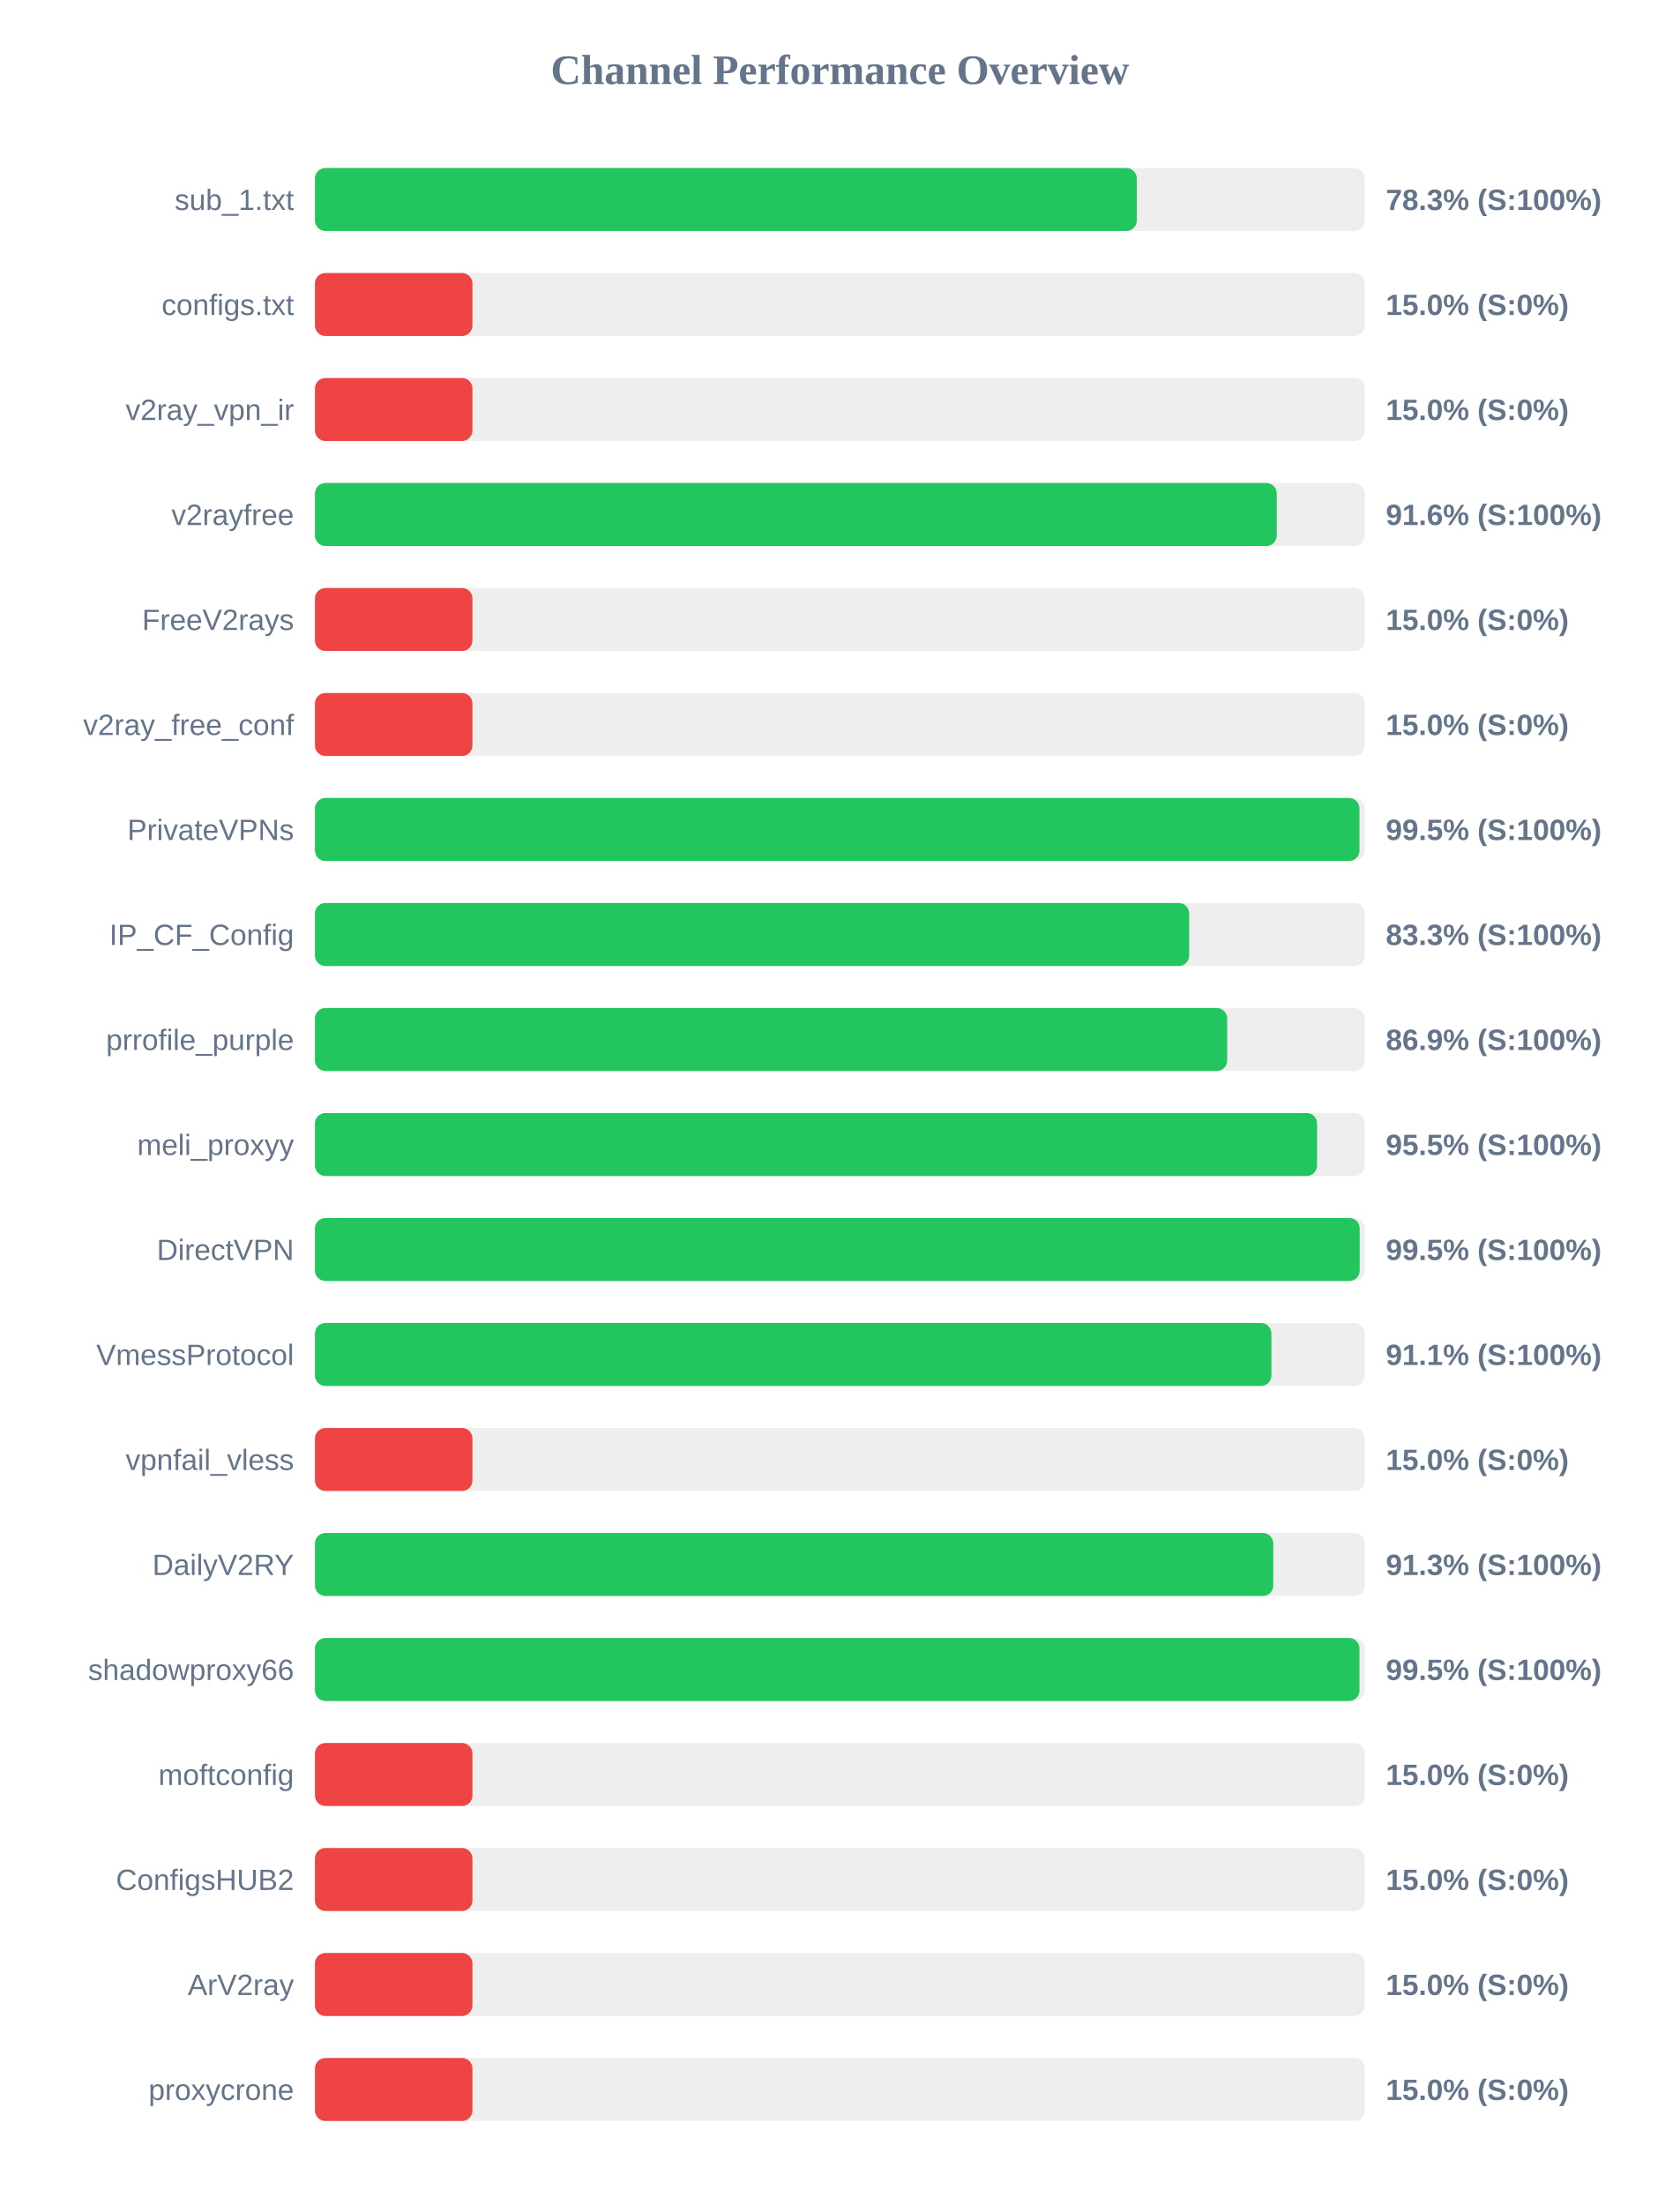
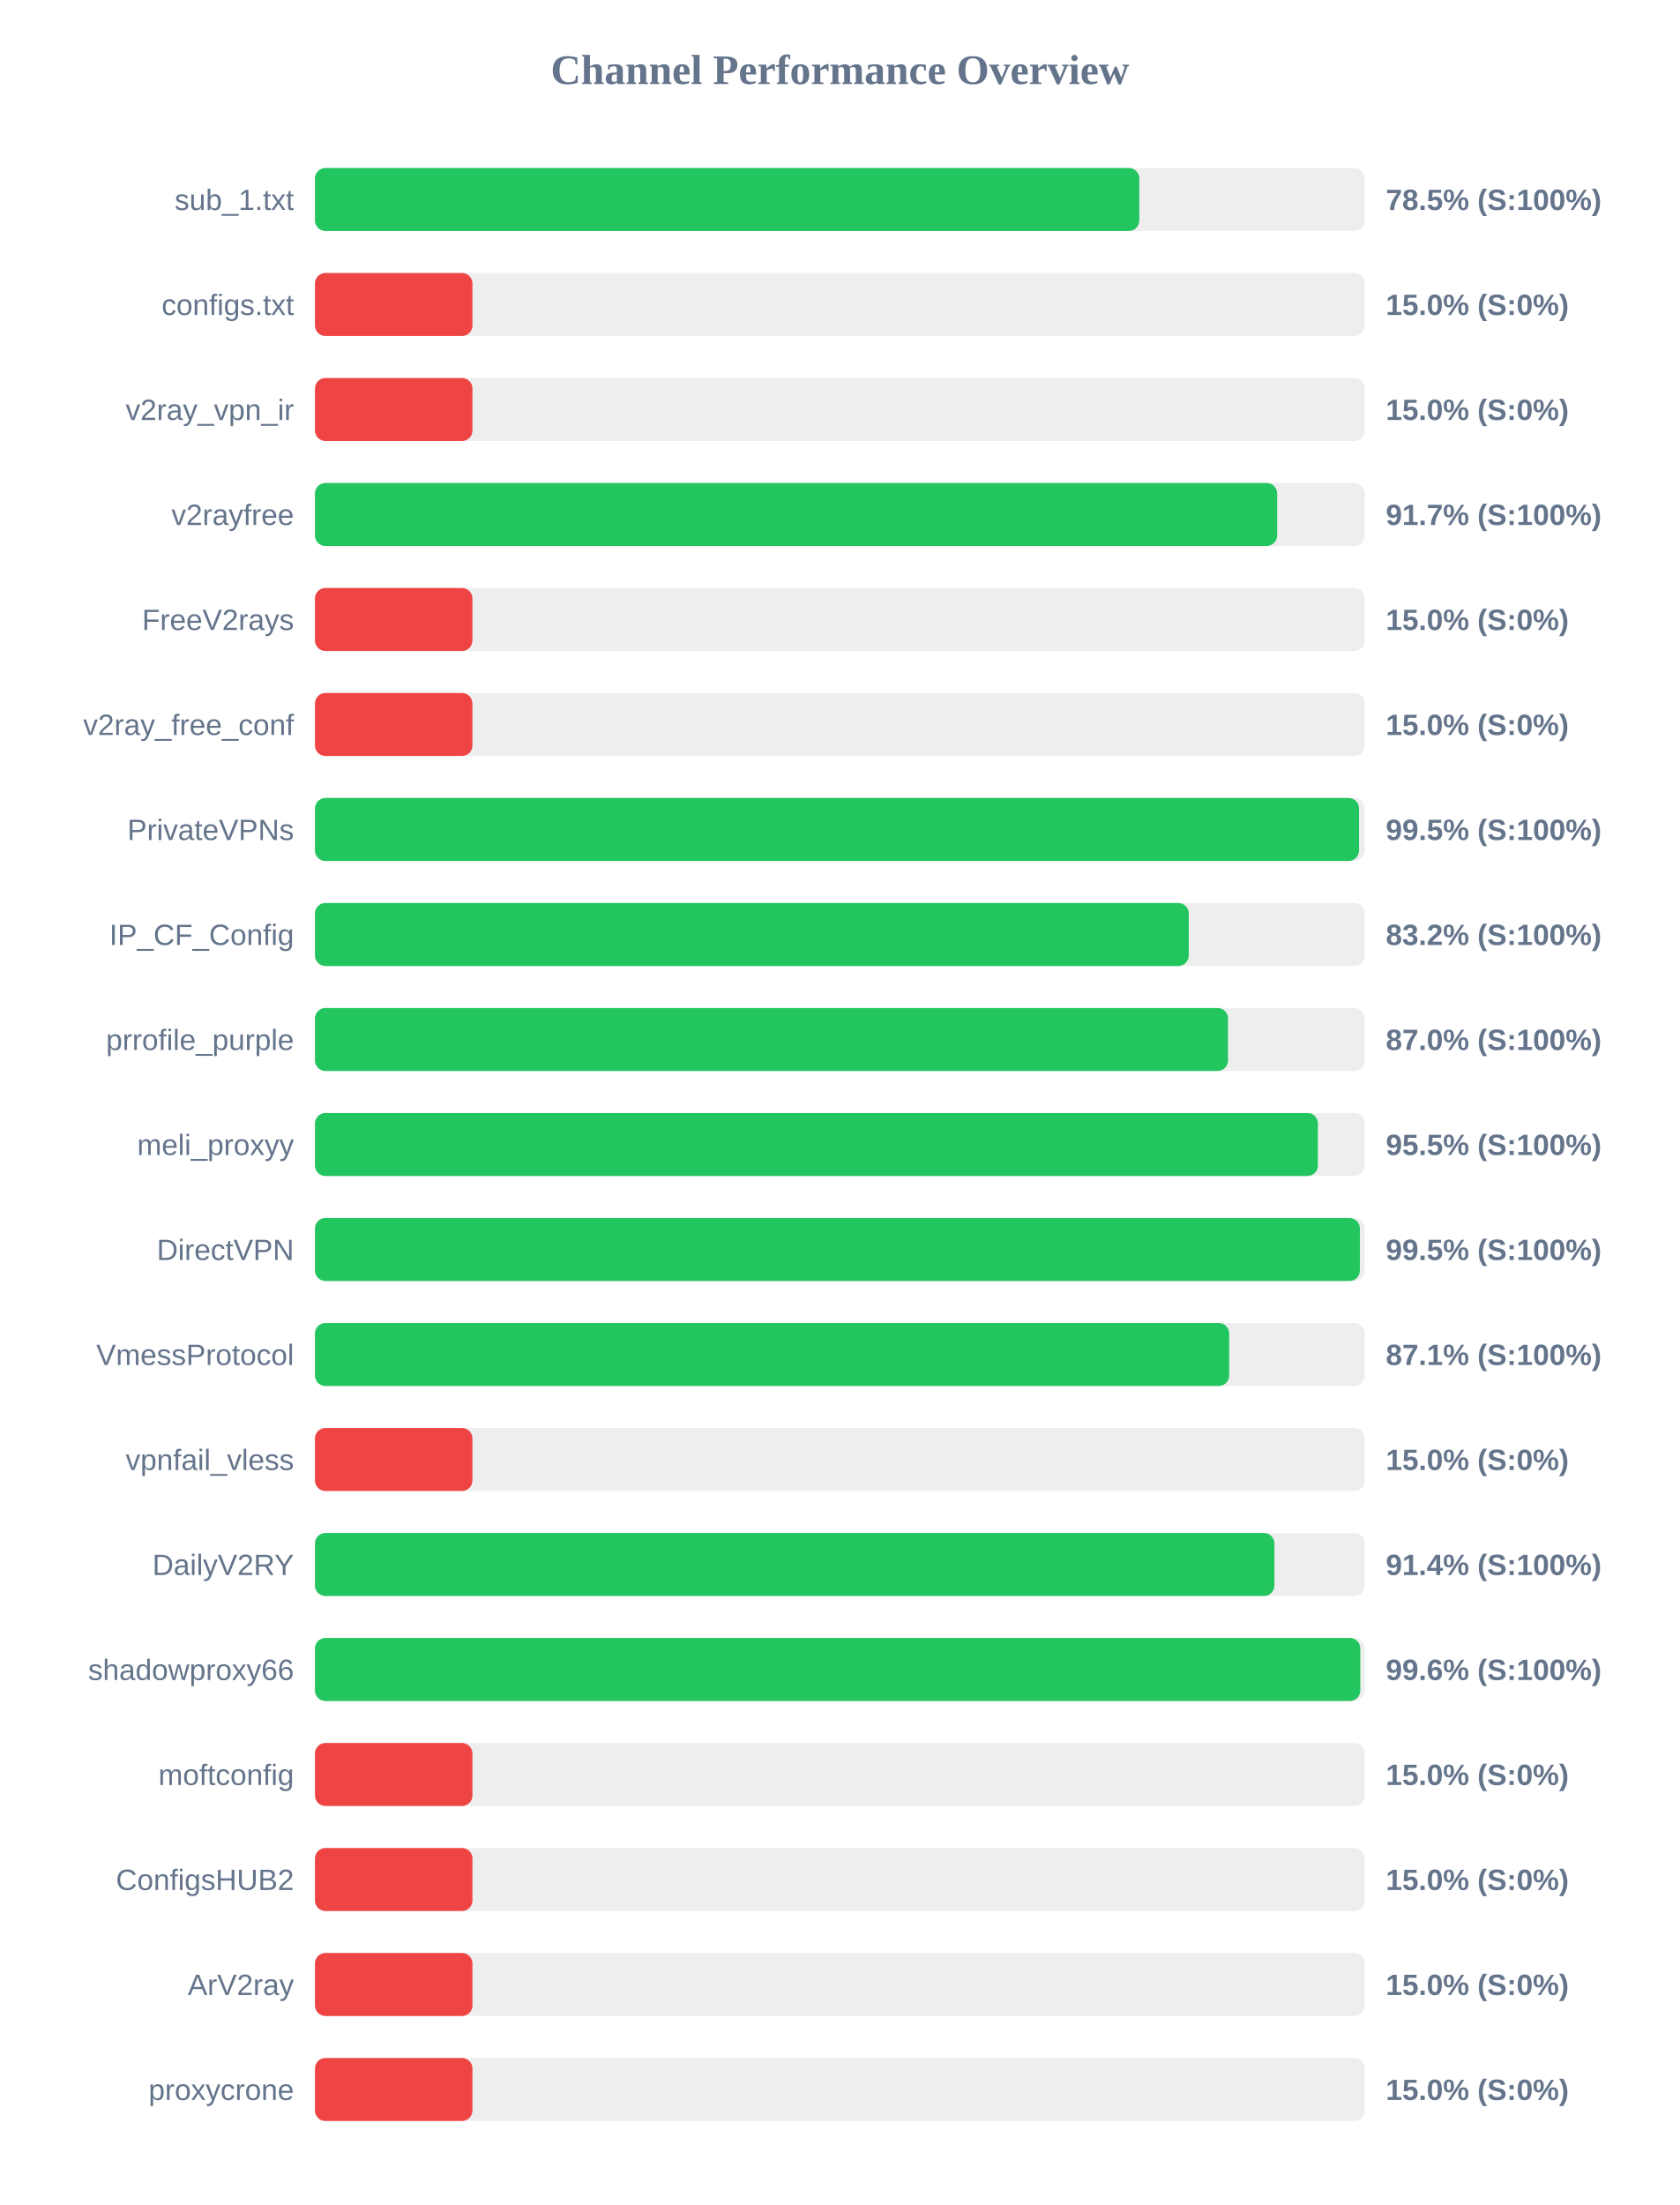
<svg xmlns="http://www.w3.org/2000/svg" width="800" height="1050" version="1.1">
  <style>
        .row { font: 14px Arial; fill: #64748b; }
        .score { font: bold 14px Arial; fill: #64748b; }
    </style>
  <text x="400" y="40" text-anchor="middle" font-size="20px" font-weight="bold" fill="#64748b">Channel Performance Overview</text>
  <rect x="150" y="80" width="500" height="30" fill="#eee" rx="5" />
-   <rect x="150" y="80" width="391.4" height="30" fill="#22c55e" rx="5" />
+   <rect x="150" y="80" width="392.6" height="30" fill="#22c55e" rx="5" />
  <text x="140" y="100" text-anchor="end" class="row">sub_1.txt</text>
-   <text x="660" y="100" text-anchor="start" class="score">78.3% (S:100%)</text>
+   <text x="660" y="100" text-anchor="start" class="score">78.5% (S:100%)</text>
  <rect x="150" y="130" width="500" height="30" fill="#eee" rx="5" />
  <rect x="150" y="130" width="75.0" height="30" fill="#ef4444" rx="5" />
  <text x="140" y="150" text-anchor="end" class="row">configs.txt</text>
  <text x="660" y="150" text-anchor="start" class="score">15.0% (S:0%)</text>
  <rect x="150" y="180" width="500" height="30" fill="#eee" rx="5" />
  <rect x="150" y="180" width="75.0" height="30" fill="#ef4444" rx="5" />
  <text x="140" y="200" text-anchor="end" class="row">v2ray_vpn_ir</text>
  <text x="660" y="200" text-anchor="start" class="score">15.0% (S:0%)</text>
  <rect x="150" y="230" width="500" height="30" fill="#eee" rx="5" />
-   <rect x="150" y="230" width="458.05" height="30" fill="#22c55e" rx="5" />
+   <rect x="150" y="230" width="458.25" height="30" fill="#22c55e" rx="5" />
  <text x="140" y="250" text-anchor="end" class="row">v2rayfree</text>
-   <text x="660" y="250" text-anchor="start" class="score">91.6% (S:100%)</text>
+   <text x="660" y="250" text-anchor="start" class="score">91.7% (S:100%)</text>
  <rect x="150" y="280" width="500" height="30" fill="#eee" rx="5" />
  <rect x="150" y="280" width="75.0" height="30" fill="#ef4444" rx="5" />
  <text x="140" y="300" text-anchor="end" class="row">FreeV2rays</text>
  <text x="660" y="300" text-anchor="start" class="score">15.0% (S:0%)</text>
  <rect x="150" y="330" width="500" height="30" fill="#eee" rx="5" />
  <rect x="150" y="330" width="75.0" height="30" fill="#ef4444" rx="5" />
  <text x="140" y="350" text-anchor="end" class="row">v2ray_free_conf</text>
  <text x="660" y="350" text-anchor="start" class="score">15.0% (S:0%)</text>
  <rect x="150" y="380" width="500" height="30" fill="#eee" rx="5" />
-   <rect x="150" y="380" width="497.45" height="30" fill="#22c55e" rx="5" />
+   <rect x="150" y="380" width="497.25" height="30" fill="#22c55e" rx="5" />
  <text x="140" y="400" text-anchor="end" class="row">PrivateVPNs</text>
  <text x="660" y="400" text-anchor="start" class="score">99.5% (S:100%)</text>
  <rect x="150" y="430" width="500" height="30" fill="#eee" rx="5" />
-   <rect x="150" y="430" width="416.35" height="30" fill="#22c55e" rx="5" />
+   <rect x="150" y="430" width="416.15" height="30" fill="#22c55e" rx="5" />
  <text x="140" y="450" text-anchor="end" class="row">IP_CF_Config</text>
-   <text x="660" y="450" text-anchor="start" class="score">83.3% (S:100%)</text>
+   <text x="660" y="450" text-anchor="start" class="score">83.2% (S:100%)</text>
  <rect x="150" y="480" width="500" height="30" fill="#eee" rx="5" />
-   <rect x="150" y="480" width="434.45" height="30" fill="#22c55e" rx="5" />
+   <rect x="150" y="480" width="434.85" height="30" fill="#22c55e" rx="5" />
  <text x="140" y="500" text-anchor="end" class="row">prrofile_purple</text>
-   <text x="660" y="500" text-anchor="start" class="score">86.9% (S:100%)</text>
+   <text x="660" y="500" text-anchor="start" class="score">87.0% (S:100%)</text>
  <rect x="150" y="530" width="500" height="30" fill="#eee" rx="5" />
-   <rect x="150" y="530" width="477.25" height="30" fill="#22c55e" rx="5" />
+   <rect x="150" y="530" width="477.65" height="30" fill="#22c55e" rx="5" />
  <text x="140" y="550" text-anchor="end" class="row">meli_proxyy</text>
  <text x="660" y="550" text-anchor="start" class="score">95.5% (S:100%)</text>
  <rect x="150" y="580" width="500" height="30" fill="#eee" rx="5" />
-   <rect x="150" y="580" width="497.55" height="30" fill="#22c55e" rx="5" />
+   <rect x="150" y="580" width="497.65" height="30" fill="#22c55e" rx="5" />
  <text x="140" y="600" text-anchor="end" class="row">DirectVPN</text>
  <text x="660" y="600" text-anchor="start" class="score">99.5% (S:100%)</text>
  <rect x="150" y="630" width="500" height="30" fill="#eee" rx="5" />
-   <rect x="150" y="630" width="455.5" height="30" fill="#22c55e" rx="5" />
+   <rect x="150" y="630" width="435.4" height="30" fill="#22c55e" rx="5" />
  <text x="140" y="650" text-anchor="end" class="row">VmessProtocol</text>
-   <text x="660" y="650" text-anchor="start" class="score">91.1% (S:100%)</text>
+   <text x="660" y="650" text-anchor="start" class="score">87.1% (S:100%)</text>
  <rect x="150" y="680" width="500" height="30" fill="#eee" rx="5" />
  <rect x="150" y="680" width="75.0" height="30" fill="#ef4444" rx="5" />
  <text x="140" y="700" text-anchor="end" class="row">vpnfail_vless</text>
  <text x="660" y="700" text-anchor="start" class="score">15.0% (S:0%)</text>
  <rect x="150" y="730" width="500" height="30" fill="#eee" rx="5" />
-   <rect x="150" y="730" width="456.4" height="30" fill="#22c55e" rx="5" />
+   <rect x="150" y="730" width="456.95" height="30" fill="#22c55e" rx="5" />
  <text x="140" y="750" text-anchor="end" class="row">DailyV2RY</text>
-   <text x="660" y="750" text-anchor="start" class="score">91.3% (S:100%)</text>
+   <text x="660" y="750" text-anchor="start" class="score">91.4% (S:100%)</text>
  <rect x="150" y="780" width="500" height="30" fill="#eee" rx="5" />
-   <rect x="150" y="780" width="497.45" height="30" fill="#22c55e" rx="5" />
+   <rect x="150" y="780" width="497.85" height="30" fill="#22c55e" rx="5" />
  <text x="140" y="800" text-anchor="end" class="row">shadowproxy66</text>
-   <text x="660" y="800" text-anchor="start" class="score">99.5% (S:100%)</text>
+   <text x="660" y="800" text-anchor="start" class="score">99.6% (S:100%)</text>
  <rect x="150" y="830" width="500" height="30" fill="#eee" rx="5" />
  <rect x="150" y="830" width="75.0" height="30" fill="#ef4444" rx="5" />
  <text x="140" y="850" text-anchor="end" class="row">moftconfig</text>
  <text x="660" y="850" text-anchor="start" class="score">15.0% (S:0%)</text>
  <rect x="150" y="880" width="500" height="30" fill="#eee" rx="5" />
  <rect x="150" y="880" width="75.0" height="30" fill="#ef4444" rx="5" />
  <text x="140" y="900" text-anchor="end" class="row">ConfigsHUB2</text>
  <text x="660" y="900" text-anchor="start" class="score">15.0% (S:0%)</text>
  <rect x="150" y="930" width="500" height="30" fill="#eee" rx="5" />
  <rect x="150" y="930" width="75.0" height="30" fill="#ef4444" rx="5" />
  <text x="140" y="950" text-anchor="end" class="row">ArV2ray</text>
  <text x="660" y="950" text-anchor="start" class="score">15.0% (S:0%)</text>
  <rect x="150" y="980" width="500" height="30" fill="#eee" rx="5" />
  <rect x="150" y="980" width="75.0" height="30" fill="#ef4444" rx="5" />
  <text x="140" y="1000" text-anchor="end" class="row">proxycrone</text>
  <text x="660" y="1000" text-anchor="start" class="score">15.0% (S:0%)</text>
</svg>
